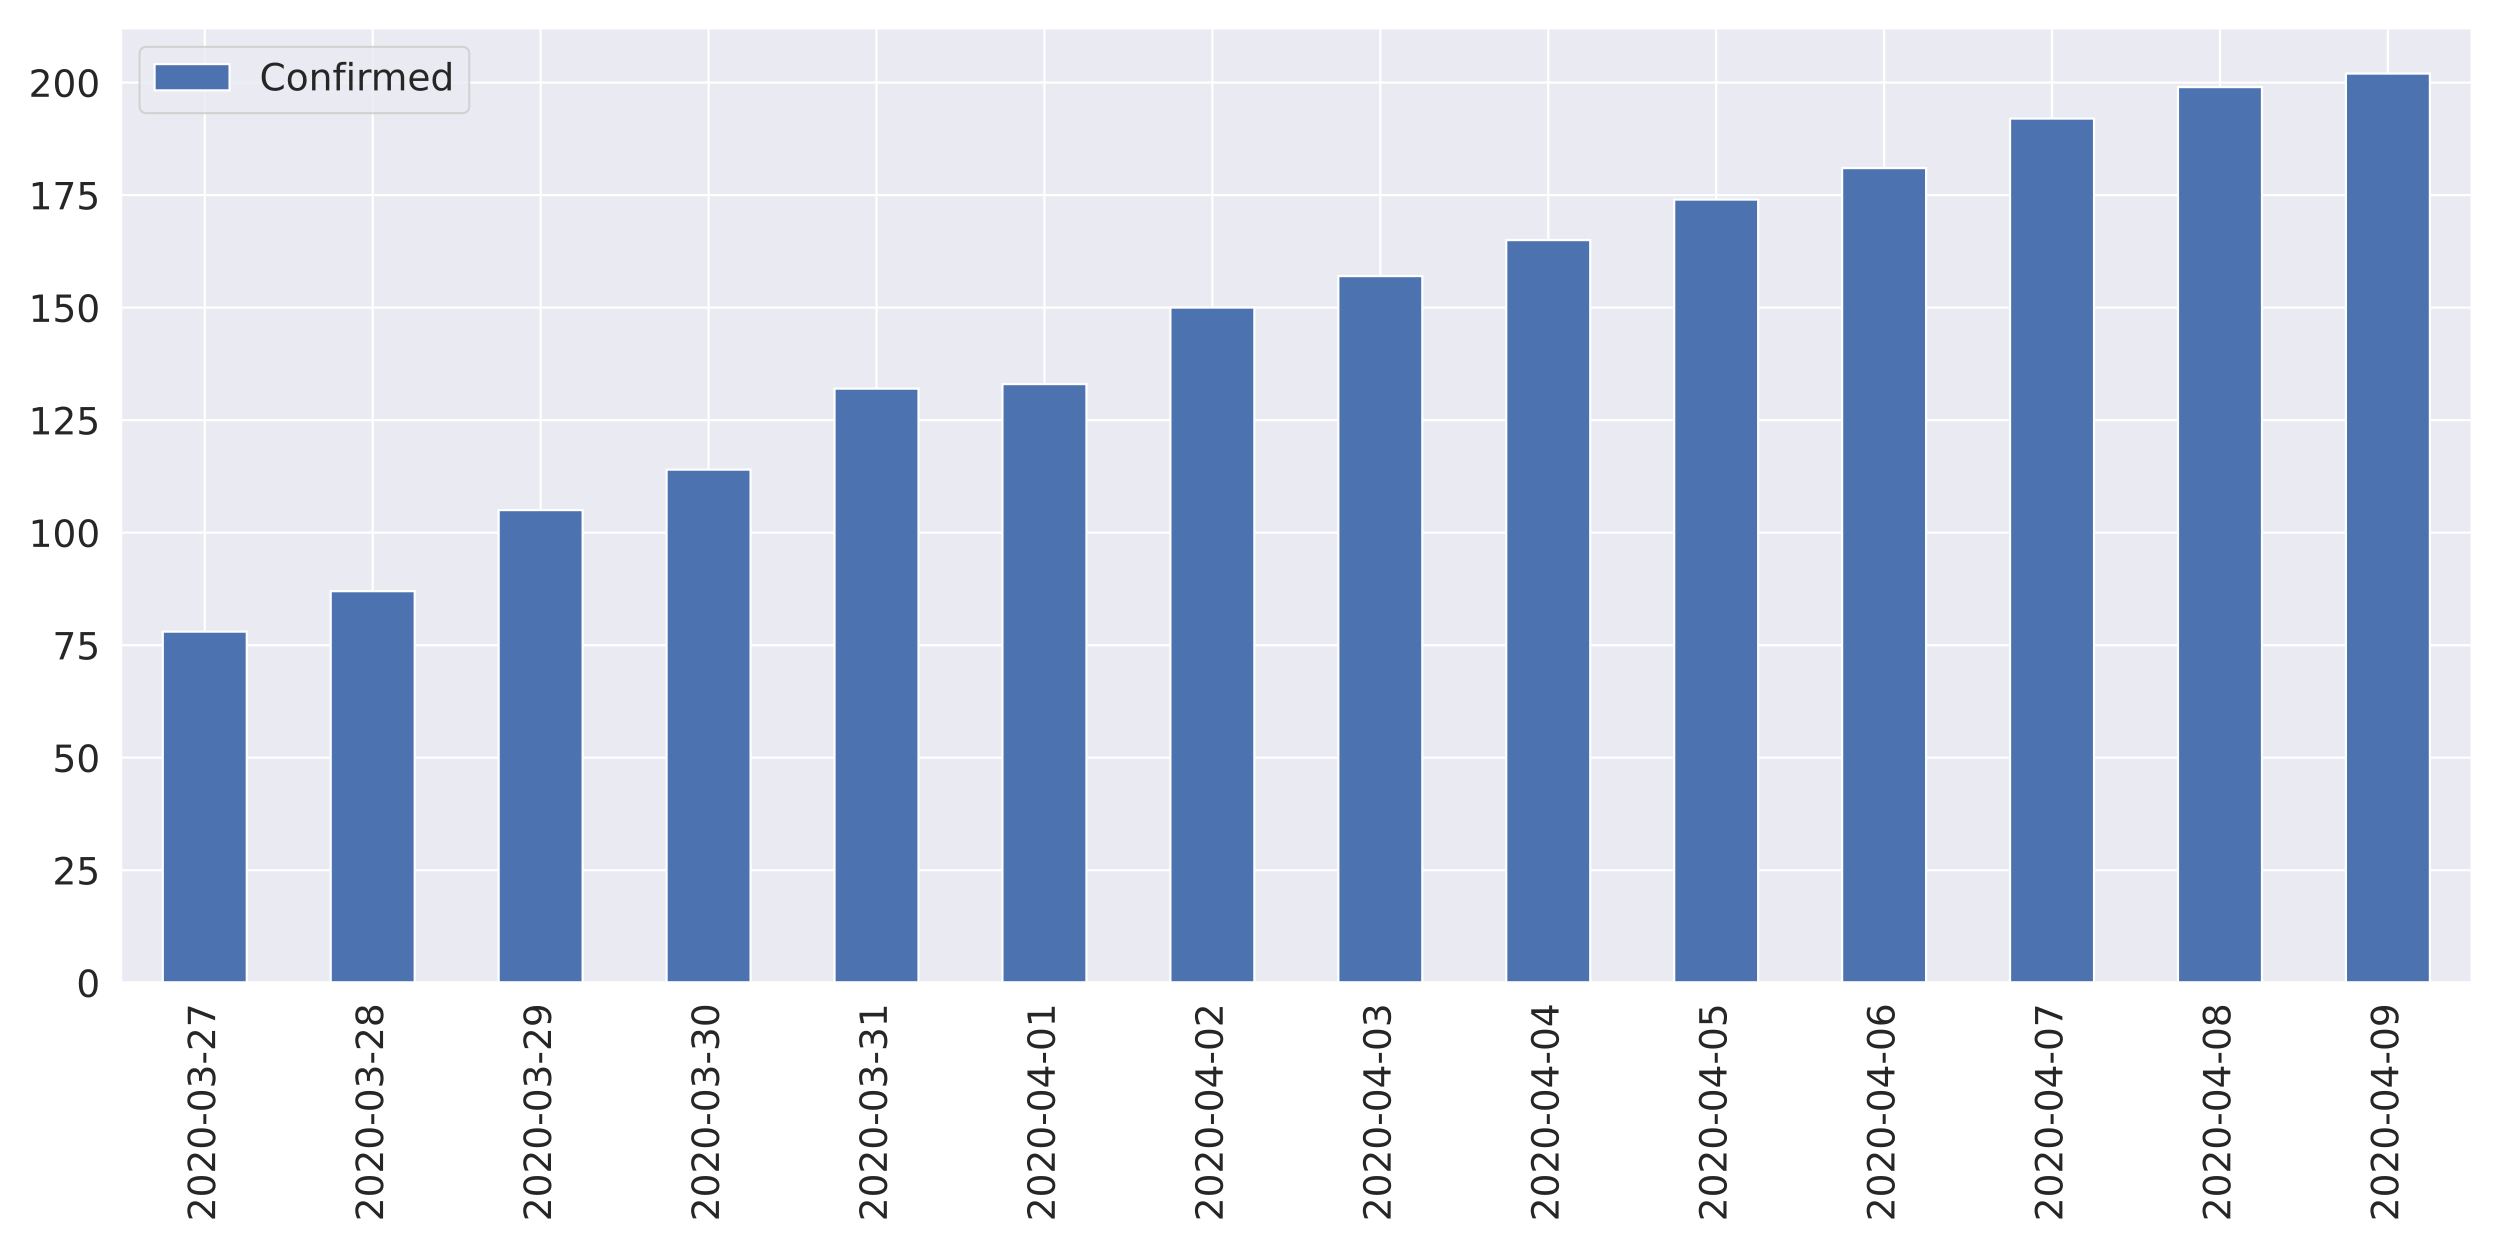
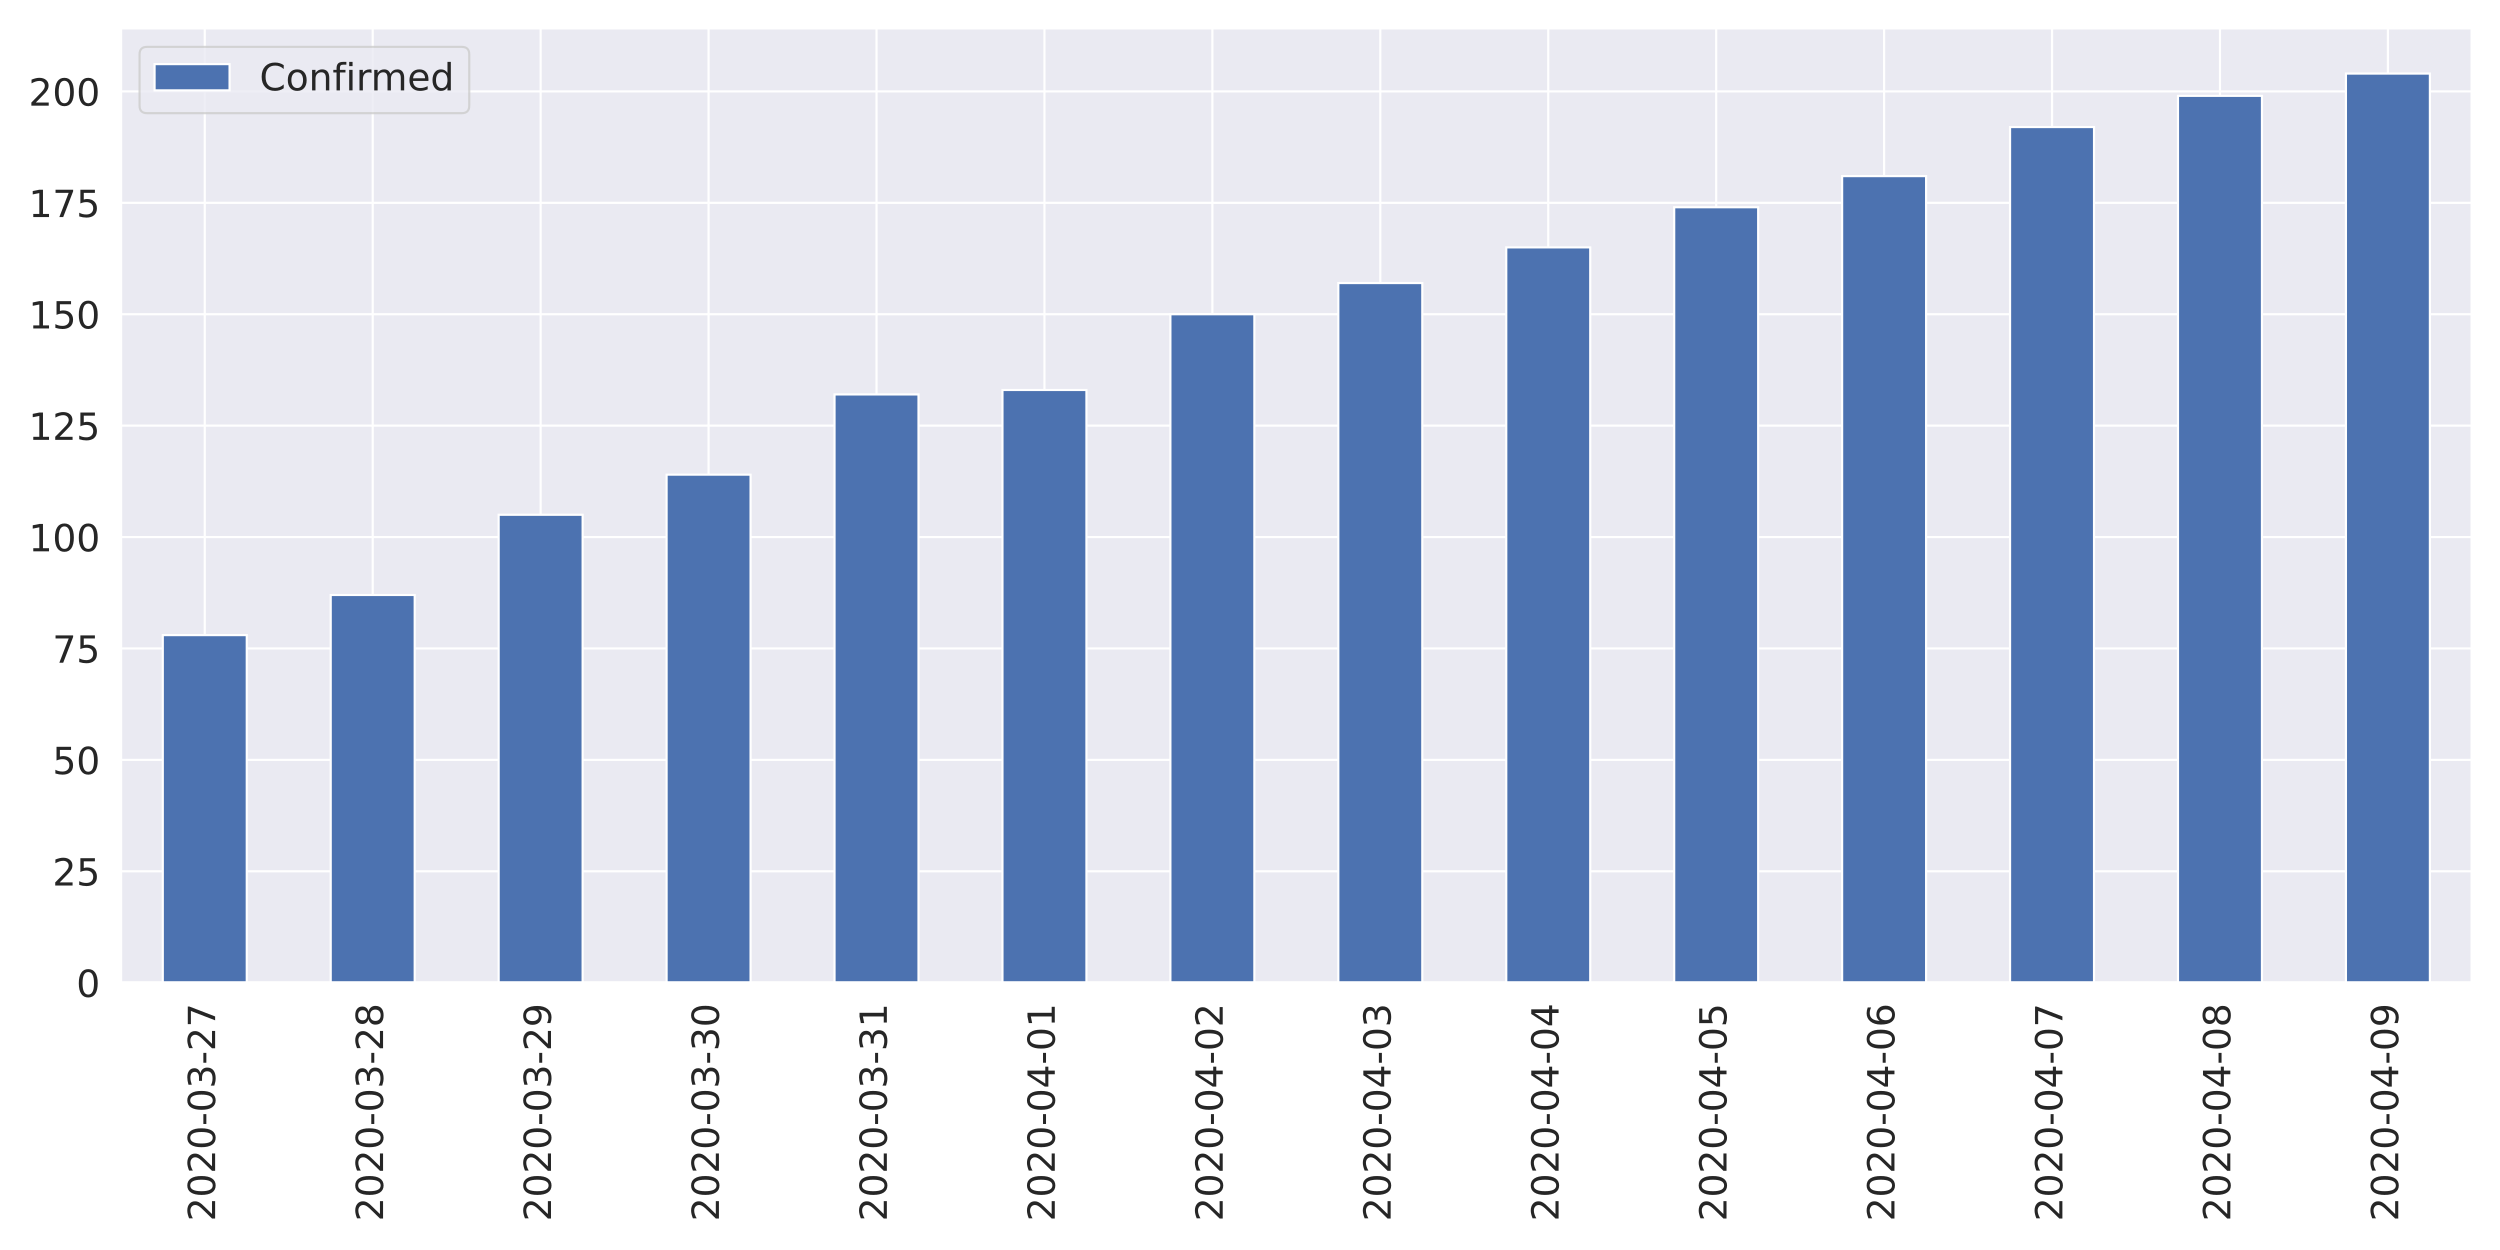
<svg xmlns="http://www.w3.org/2000/svg" xmlns:xlink="http://www.w3.org/1999/xlink" height="576pt" version="1.1" viewBox="0 0 1152 576" width="1152pt">
  <defs>
    <style type="text/css">
*{stroke-linecap:butt;stroke-linejoin:round;}
  </style>
  </defs>
  <g id="figure_1">
    <g id="patch_1">
      <path d="M 0 576  L 1152 576  L 1152 0  L 0 0  z " style="fill:#ffffff;" />
    </g>
    <g id="axes_1">
      <g id="patch_2">
        <path d="M 55.67 452.83  L 1139.04 452.83  L 1139.04 12.96  L 55.67 12.96  z " style="fill:#eaeaf2;" />
      </g>
      <g id="matplotlib.axis_1">
        <g id="xtick_1">
          <g id="line2d_1">
            <path clip-path="url(#p32ae984a57)" d="M 94.362 452.83  L 94.362 12.96  " style="fill:none;stroke:#ffffff;stroke-linecap:round;" />
          </g>
          <g id="text_1">
            <defs>
              <path d="M 19.188 8.297  L 53.609 8.297  L 53.609 0  L 7.328 0  L 7.328 8.297  Q 12.938 14.109 22.625 23.891  Q 32.328 33.688 34.812 36.531  Q 39.547 41.844 41.422 45.531  Q 43.312 49.219 43.312 52.781  Q 43.312 58.594 39.234 62.25  Q 35.156 65.922 28.609 65.922  Q 23.969 65.922 18.812 64.312  Q 13.672 62.703 7.812 59.422  L 7.812 69.391  Q 13.766 71.781 18.938 73  Q 24.125 74.219 28.422 74.219  Q 39.75 74.219 46.484 68.547  Q 53.219 62.891 53.219 53.422  Q 53.219 48.922 51.531 44.891  Q 49.859 40.875 45.406 35.406  Q 44.188 33.984 37.641 27.219  Q 31.109 20.453 19.188 8.297  z " id="DejaVuSans-50" />
              <path d="M 31.781 66.406  Q 24.172 66.406 20.328 58.906  Q 16.5 51.422 16.5 36.375  Q 16.5 21.391 20.328 13.891  Q 24.172 6.391 31.781 6.391  Q 39.453 6.391 43.281 13.891  Q 47.125 21.391 47.125 36.375  Q 47.125 51.422 43.281 58.906  Q 39.453 66.406 31.781 66.406  z M 31.781 74.219  Q 44.047 74.219 50.516 64.516  Q 56.984 54.828 56.984 36.375  Q 56.984 17.969 50.516 8.266  Q 44.047 -1.422 31.781 -1.422  Q 19.531 -1.422 13.062 8.266  Q 6.594 17.969 6.594 36.375  Q 6.594 54.828 13.062 64.516  Q 19.531 74.219 31.781 74.219  z " id="DejaVuSans-48" />
              <path d="M 4.891 31.391  L 31.203 31.391  L 31.203 23.391  L 4.891 23.391  z " id="DejaVuSans-45" />
              <path d="M 40.578 39.312  Q 47.656 37.797 51.625 33  Q 55.609 28.219 55.609 21.188  Q 55.609 10.406 48.188 4.484  Q 40.766 -1.422 27.094 -1.422  Q 22.516 -1.422 17.656 -0.516  Q 12.797 0.391 7.625 2.203  L 7.625 11.719  Q 11.719 9.328 16.594 8.109  Q 21.484 6.891 26.812 6.891  Q 36.078 6.891 40.938 10.547  Q 45.797 14.203 45.797 21.188  Q 45.797 27.641 41.281 31.266  Q 36.766 34.906 28.719 34.906  L 20.219 34.906  L 20.219 43.016  L 29.109 43.016  Q 36.375 43.016 40.234 45.922  Q 44.094 48.828 44.094 54.297  Q 44.094 59.906 40.109 62.906  Q 36.141 65.922 28.719 65.922  Q 24.656 65.922 20.016 65.031  Q 15.375 64.156 9.812 62.312  L 9.812 71.094  Q 15.438 72.656 20.344 73.438  Q 25.25 74.219 29.594 74.219  Q 40.828 74.219 47.359 69.109  Q 53.906 64.016 53.906 55.328  Q 53.906 49.266 50.438 45.094  Q 46.969 40.922 40.578 39.312  z " id="DejaVuSans-51" />
              <path d="M 8.203 72.906  L 55.078 72.906  L 55.078 68.703  L 28.609 0  L 18.312 0  L 43.219 64.594  L 8.203 64.594  z " id="DejaVuSans-55" />
            </defs>
            <g style="fill:#262626;" transform="translate(99.12999 562.7538)rotate(-90)scale(0.1728 -0.1728)">
              <use xlink:href="#DejaVuSans-50" />
              <use x="63.623" xlink:href="#DejaVuSans-48" />
              <use x="127.246" xlink:href="#DejaVuSans-50" />
              <use x="190.869" xlink:href="#DejaVuSans-48" />
              <use x="254.492" xlink:href="#DejaVuSans-45" />
              <use x="290.576" xlink:href="#DejaVuSans-48" />
              <use x="354.199" xlink:href="#DejaVuSans-51" />
              <use x="417.822" xlink:href="#DejaVuSans-45" />
              <use x="453.906" xlink:href="#DejaVuSans-50" />
              <use x="517.529" xlink:href="#DejaVuSans-55" />
            </g>
          </g>
        </g>
        <g id="xtick_2">
          <g id="line2d_2">
            <path clip-path="url(#p32ae984a57)" d="M 171.745 452.83  L 171.745 12.96  " style="fill:none;stroke:#ffffff;stroke-linecap:round;" />
          </g>
          <g id="text_2">
            <defs>
              <path d="M 31.781 34.625  Q 24.75 34.625 20.719 30.859  Q 16.703 27.094 16.703 20.516  Q 16.703 13.922 20.719 10.156  Q 24.75 6.391 31.781 6.391  Q 38.812 6.391 42.859 10.172  Q 46.922 13.969 46.922 20.516  Q 46.922 27.094 42.891 30.859  Q 38.875 34.625 31.781 34.625  z M 21.922 38.812  Q 15.578 40.375 12.031 44.719  Q 8.5 49.078 8.5 55.328  Q 8.5 64.062 14.719 69.141  Q 20.953 74.219 31.781 74.219  Q 42.672 74.219 48.875 69.141  Q 55.078 64.062 55.078 55.328  Q 55.078 49.078 51.531 44.719  Q 48 40.375 41.703 38.812  Q 48.828 37.156 52.797 32.312  Q 56.781 27.484 56.781 20.516  Q 56.781 9.906 50.312 4.234  Q 43.844 -1.422 31.781 -1.422  Q 19.734 -1.422 13.25 4.234  Q 6.781 9.906 6.781 20.516  Q 6.781 27.484 10.781 32.312  Q 14.797 37.156 21.922 38.812  z M 18.312 54.391  Q 18.312 48.734 21.844 45.562  Q 25.391 42.391 31.781 42.391  Q 38.141 42.391 41.719 45.562  Q 45.312 48.734 45.312 54.391  Q 45.312 60.062 41.719 63.234  Q 38.141 66.406 31.781 66.406  Q 25.391 66.406 21.844 63.234  Q 18.312 60.062 18.312 54.391  z " id="DejaVuSans-56" />
            </defs>
            <g style="fill:#262626;" transform="translate(176.5136 562.7538)rotate(-90)scale(0.1728 -0.1728)">
              <use xlink:href="#DejaVuSans-50" />
              <use x="63.623" xlink:href="#DejaVuSans-48" />
              <use x="127.246" xlink:href="#DejaVuSans-50" />
              <use x="190.869" xlink:href="#DejaVuSans-48" />
              <use x="254.492" xlink:href="#DejaVuSans-45" />
              <use x="290.576" xlink:href="#DejaVuSans-48" />
              <use x="354.199" xlink:href="#DejaVuSans-51" />
              <use x="417.822" xlink:href="#DejaVuSans-45" />
              <use x="453.906" xlink:href="#DejaVuSans-50" />
              <use x="517.529" xlink:href="#DejaVuSans-56" />
            </g>
          </g>
        </g>
        <g id="xtick_3">
          <g id="line2d_3">
            <path clip-path="url(#p32ae984a57)" d="M 249.129 452.83  L 249.129 12.96  " style="fill:none;stroke:#ffffff;stroke-linecap:round;" />
          </g>
          <g id="text_3">
            <defs>
              <path d="M 10.984 1.516  L 10.984 10.5  Q 14.703 8.734 18.5 7.812  Q 22.312 6.891 25.984 6.891  Q 35.75 6.891 40.891 13.453  Q 46.047 20.016 46.781 33.406  Q 43.953 29.203 39.594 26.953  Q 35.25 24.703 29.984 24.703  Q 19.047 24.703 12.672 31.312  Q 6.297 37.938 6.297 49.422  Q 6.297 60.641 12.938 67.422  Q 19.578 74.219 30.609 74.219  Q 43.266 74.219 49.922 64.516  Q 56.594 54.828 56.594 36.375  Q 56.594 19.141 48.406 8.859  Q 40.234 -1.422 26.422 -1.422  Q 22.703 -1.422 18.891 -0.688  Q 15.094 0.047 10.984 1.516  z M 30.609 32.422  Q 37.25 32.422 41.125 36.953  Q 45.016 41.5 45.016 49.422  Q 45.016 57.281 41.125 61.844  Q 37.25 66.406 30.609 66.406  Q 23.969 66.406 20.094 61.844  Q 16.219 57.281 16.219 49.422  Q 16.219 41.5 20.094 36.953  Q 23.969 32.422 30.609 32.422  z " id="DejaVuSans-57" />
            </defs>
            <g style="fill:#262626;" transform="translate(253.8971 562.7538)rotate(-90)scale(0.1728 -0.1728)">
              <use xlink:href="#DejaVuSans-50" />
              <use x="63.623" xlink:href="#DejaVuSans-48" />
              <use x="127.246" xlink:href="#DejaVuSans-50" />
              <use x="190.869" xlink:href="#DejaVuSans-48" />
              <use x="254.492" xlink:href="#DejaVuSans-45" />
              <use x="290.576" xlink:href="#DejaVuSans-48" />
              <use x="354.199" xlink:href="#DejaVuSans-51" />
              <use x="417.822" xlink:href="#DejaVuSans-45" />
              <use x="453.906" xlink:href="#DejaVuSans-50" />
              <use x="517.529" xlink:href="#DejaVuSans-57" />
            </g>
          </g>
        </g>
        <g id="xtick_4">
          <g id="line2d_4">
            <path clip-path="url(#p32ae984a57)" d="M 326.512 452.83  L 326.512 12.96  " style="fill:none;stroke:#ffffff;stroke-linecap:round;" />
          </g>
          <g id="text_4">
            <g style="fill:#262626;" transform="translate(331.2807 562.7538)rotate(-90)scale(0.1728 -0.1728)">
              <use xlink:href="#DejaVuSans-50" />
              <use x="63.623" xlink:href="#DejaVuSans-48" />
              <use x="127.246" xlink:href="#DejaVuSans-50" />
              <use x="190.869" xlink:href="#DejaVuSans-48" />
              <use x="254.492" xlink:href="#DejaVuSans-45" />
              <use x="290.576" xlink:href="#DejaVuSans-48" />
              <use x="354.199" xlink:href="#DejaVuSans-51" />
              <use x="417.822" xlink:href="#DejaVuSans-45" />
              <use x="453.906" xlink:href="#DejaVuSans-51" />
              <use x="517.529" xlink:href="#DejaVuSans-48" />
            </g>
          </g>
        </g>
        <g id="xtick_5">
          <g id="line2d_5">
            <path clip-path="url(#p32ae984a57)" d="M 403.896 452.83  L 403.896 12.96  " style="fill:none;stroke:#ffffff;stroke-linecap:round;" />
          </g>
          <g id="text_5">
            <defs>
              <path d="M 12.406 8.297  L 28.516 8.297  L 28.516 63.922  L 10.984 60.406  L 10.984 69.391  L 28.422 72.906  L 38.281 72.906  L 38.281 8.297  L 54.391 8.297  L 54.391 0  L 12.406 0  z " id="DejaVuSans-49" />
            </defs>
            <g style="fill:#262626;" transform="translate(408.6643 562.7538)rotate(-90)scale(0.1728 -0.1728)">
              <use xlink:href="#DejaVuSans-50" />
              <use x="63.623" xlink:href="#DejaVuSans-48" />
              <use x="127.246" xlink:href="#DejaVuSans-50" />
              <use x="190.869" xlink:href="#DejaVuSans-48" />
              <use x="254.492" xlink:href="#DejaVuSans-45" />
              <use x="290.576" xlink:href="#DejaVuSans-48" />
              <use x="354.199" xlink:href="#DejaVuSans-51" />
              <use x="417.822" xlink:href="#DejaVuSans-45" />
              <use x="453.906" xlink:href="#DejaVuSans-51" />
              <use x="517.529" xlink:href="#DejaVuSans-49" />
            </g>
          </g>
        </g>
        <g id="xtick_6">
          <g id="line2d_6">
            <path clip-path="url(#p32ae984a57)" d="M 481.28 452.83  L 481.28 12.96  " style="fill:none;stroke:#ffffff;stroke-linecap:round;" />
          </g>
          <g id="text_6">
            <defs>
              <path d="M 37.797 64.312  L 12.891 25.391  L 37.797 25.391  z M 35.203 72.906  L 47.609 72.906  L 47.609 25.391  L 58.016 25.391  L 58.016 17.188  L 47.609 17.188  L 47.609 0  L 37.797 0  L 37.797 17.188  L 4.891 17.188  L 4.891 26.703  z " id="DejaVuSans-52" />
            </defs>
            <g style="fill:#262626;" transform="translate(486.0478 562.7538)rotate(-90)scale(0.1728 -0.1728)">
              <use xlink:href="#DejaVuSans-50" />
              <use x="63.623" xlink:href="#DejaVuSans-48" />
              <use x="127.246" xlink:href="#DejaVuSans-50" />
              <use x="190.869" xlink:href="#DejaVuSans-48" />
              <use x="254.492" xlink:href="#DejaVuSans-45" />
              <use x="290.576" xlink:href="#DejaVuSans-48" />
              <use x="354.199" xlink:href="#DejaVuSans-52" />
              <use x="417.822" xlink:href="#DejaVuSans-45" />
              <use x="453.906" xlink:href="#DejaVuSans-48" />
              <use x="517.529" xlink:href="#DejaVuSans-49" />
            </g>
          </g>
        </g>
        <g id="xtick_7">
          <g id="line2d_7">
            <path clip-path="url(#p32ae984a57)" d="M 558.663 452.83  L 558.663 12.96  " style="fill:none;stroke:#ffffff;stroke-linecap:round;" />
          </g>
          <g id="text_7">
            <g style="fill:#262626;" transform="translate(563.4314 562.7538)rotate(-90)scale(0.1728 -0.1728)">
              <use xlink:href="#DejaVuSans-50" />
              <use x="63.623" xlink:href="#DejaVuSans-48" />
              <use x="127.246" xlink:href="#DejaVuSans-50" />
              <use x="190.869" xlink:href="#DejaVuSans-48" />
              <use x="254.492" xlink:href="#DejaVuSans-45" />
              <use x="290.576" xlink:href="#DejaVuSans-48" />
              <use x="354.199" xlink:href="#DejaVuSans-52" />
              <use x="417.822" xlink:href="#DejaVuSans-45" />
              <use x="453.906" xlink:href="#DejaVuSans-48" />
              <use x="517.529" xlink:href="#DejaVuSans-50" />
            </g>
          </g>
        </g>
        <g id="xtick_8">
          <g id="line2d_8">
            <path clip-path="url(#p32ae984a57)" d="M 636.047 452.83  L 636.047 12.96  " style="fill:none;stroke:#ffffff;stroke-linecap:round;" />
          </g>
          <g id="text_8">
            <g style="fill:#262626;" transform="translate(640.815 562.7538)rotate(-90)scale(0.1728 -0.1728)">
              <use xlink:href="#DejaVuSans-50" />
              <use x="63.623" xlink:href="#DejaVuSans-48" />
              <use x="127.246" xlink:href="#DejaVuSans-50" />
              <use x="190.869" xlink:href="#DejaVuSans-48" />
              <use x="254.492" xlink:href="#DejaVuSans-45" />
              <use x="290.576" xlink:href="#DejaVuSans-48" />
              <use x="354.199" xlink:href="#DejaVuSans-52" />
              <use x="417.822" xlink:href="#DejaVuSans-45" />
              <use x="453.906" xlink:href="#DejaVuSans-48" />
              <use x="517.529" xlink:href="#DejaVuSans-51" />
            </g>
          </g>
        </g>
        <g id="xtick_9">
          <g id="line2d_9">
            <path clip-path="url(#p32ae984a57)" d="M 713.43 452.83  L 713.43 12.96  " style="fill:none;stroke:#ffffff;stroke-linecap:round;" />
          </g>
          <g id="text_9">
            <g style="fill:#262626;" transform="translate(718.1986 562.7538)rotate(-90)scale(0.1728 -0.1728)">
              <use xlink:href="#DejaVuSans-50" />
              <use x="63.623" xlink:href="#DejaVuSans-48" />
              <use x="127.246" xlink:href="#DejaVuSans-50" />
              <use x="190.869" xlink:href="#DejaVuSans-48" />
              <use x="254.492" xlink:href="#DejaVuSans-45" />
              <use x="290.576" xlink:href="#DejaVuSans-48" />
              <use x="354.199" xlink:href="#DejaVuSans-52" />
              <use x="417.822" xlink:href="#DejaVuSans-45" />
              <use x="453.906" xlink:href="#DejaVuSans-48" />
              <use x="517.529" xlink:href="#DejaVuSans-52" />
            </g>
          </g>
        </g>
        <g id="xtick_10">
          <g id="line2d_10">
            <path clip-path="url(#p32ae984a57)" d="M 790.814 452.83  L 790.814 12.96  " style="fill:none;stroke:#ffffff;stroke-linecap:round;" />
          </g>
          <g id="text_10">
            <defs>
              <path d="M 10.797 72.906  L 49.516 72.906  L 49.516 64.594  L 19.828 64.594  L 19.828 46.734  Q 21.969 47.469 24.109 47.828  Q 26.266 48.188 28.422 48.188  Q 40.625 48.188 47.75 41.5  Q 54.891 34.812 54.891 23.391  Q 54.891 11.625 47.562 5.094  Q 40.234 -1.422 26.906 -1.422  Q 22.312 -1.422 17.547 -0.641  Q 12.797 0.141 7.719 1.703  L 7.719 11.625  Q 12.109 9.234 16.797 8.062  Q 21.484 6.891 26.703 6.891  Q 35.156 6.891 40.078 11.328  Q 45.016 15.766 45.016 23.391  Q 45.016 31 40.078 35.438  Q 35.156 39.891 26.703 39.891  Q 22.75 39.891 18.812 39.016  Q 14.891 38.141 10.797 36.281  z " id="DejaVuSans-53" />
            </defs>
            <g style="fill:#262626;" transform="translate(795.5821 562.7538)rotate(-90)scale(0.1728 -0.1728)">
              <use xlink:href="#DejaVuSans-50" />
              <use x="63.623" xlink:href="#DejaVuSans-48" />
              <use x="127.246" xlink:href="#DejaVuSans-50" />
              <use x="190.869" xlink:href="#DejaVuSans-48" />
              <use x="254.492" xlink:href="#DejaVuSans-45" />
              <use x="290.576" xlink:href="#DejaVuSans-48" />
              <use x="354.199" xlink:href="#DejaVuSans-52" />
              <use x="417.822" xlink:href="#DejaVuSans-45" />
              <use x="453.906" xlink:href="#DejaVuSans-48" />
              <use x="517.529" xlink:href="#DejaVuSans-53" />
            </g>
          </g>
        </g>
        <g id="xtick_11">
          <g id="line2d_11">
            <path clip-path="url(#p32ae984a57)" d="M 868.197 452.83  L 868.197 12.96  " style="fill:none;stroke:#ffffff;stroke-linecap:round;" />
          </g>
          <g id="text_11">
            <defs>
              <path d="M 33.016 40.375  Q 26.375 40.375 22.484 35.828  Q 18.609 31.297 18.609 23.391  Q 18.609 15.531 22.484 10.953  Q 26.375 6.391 33.016 6.391  Q 39.656 6.391 43.531 10.953  Q 47.406 15.531 47.406 23.391  Q 47.406 31.297 43.531 35.828  Q 39.656 40.375 33.016 40.375  z M 52.594 71.297  L 52.594 62.312  Q 48.875 64.062 45.094 64.984  Q 41.312 65.922 37.594 65.922  Q 27.828 65.922 22.672 59.328  Q 17.531 52.734 16.797 39.406  Q 19.672 43.656 24.016 45.922  Q 28.375 48.188 33.594 48.188  Q 44.578 48.188 50.953 41.516  Q 57.328 34.859 57.328 23.391  Q 57.328 12.156 50.688 5.359  Q 44.047 -1.422 33.016 -1.422  Q 20.359 -1.422 13.672 8.266  Q 6.984 17.969 6.984 36.375  Q 6.984 53.656 15.188 63.938  Q 23.391 74.219 37.203 74.219  Q 40.922 74.219 44.703 73.484  Q 48.484 72.75 52.594 71.297  z " id="DejaVuSans-54" />
            </defs>
            <g style="fill:#262626;" transform="translate(872.9657 562.7538)rotate(-90)scale(0.1728 -0.1728)">
              <use xlink:href="#DejaVuSans-50" />
              <use x="63.623" xlink:href="#DejaVuSans-48" />
              <use x="127.246" xlink:href="#DejaVuSans-50" />
              <use x="190.869" xlink:href="#DejaVuSans-48" />
              <use x="254.492" xlink:href="#DejaVuSans-45" />
              <use x="290.576" xlink:href="#DejaVuSans-48" />
              <use x="354.199" xlink:href="#DejaVuSans-52" />
              <use x="417.822" xlink:href="#DejaVuSans-45" />
              <use x="453.906" xlink:href="#DejaVuSans-48" />
              <use x="517.529" xlink:href="#DejaVuSans-54" />
            </g>
          </g>
        </g>
        <g id="xtick_12">
          <g id="line2d_12">
            <path clip-path="url(#p32ae984a57)" d="M 945.581 452.83  L 945.581 12.96  " style="fill:none;stroke:#ffffff;stroke-linecap:round;" />
          </g>
          <g id="text_12">
            <g style="fill:#262626;" transform="translate(950.3493 562.7538)rotate(-90)scale(0.1728 -0.1728)">
              <use xlink:href="#DejaVuSans-50" />
              <use x="63.623" xlink:href="#DejaVuSans-48" />
              <use x="127.246" xlink:href="#DejaVuSans-50" />
              <use x="190.869" xlink:href="#DejaVuSans-48" />
              <use x="254.492" xlink:href="#DejaVuSans-45" />
              <use x="290.576" xlink:href="#DejaVuSans-48" />
              <use x="354.199" xlink:href="#DejaVuSans-52" />
              <use x="417.822" xlink:href="#DejaVuSans-45" />
              <use x="453.906" xlink:href="#DejaVuSans-48" />
              <use x="517.529" xlink:href="#DejaVuSans-55" />
            </g>
          </g>
        </g>
        <g id="xtick_13">
          <g id="line2d_13">
            <path clip-path="url(#p32ae984a57)" d="M 1022.965 452.83  L 1022.965 12.96  " style="fill:none;stroke:#ffffff;stroke-linecap:round;" />
          </g>
          <g id="text_13">
            <g style="fill:#262626;" transform="translate(1027.733 562.7538)rotate(-90)scale(0.1728 -0.1728)">
              <use xlink:href="#DejaVuSans-50" />
              <use x="63.623" xlink:href="#DejaVuSans-48" />
              <use x="127.246" xlink:href="#DejaVuSans-50" />
              <use x="190.869" xlink:href="#DejaVuSans-48" />
              <use x="254.492" xlink:href="#DejaVuSans-45" />
              <use x="290.576" xlink:href="#DejaVuSans-48" />
              <use x="354.199" xlink:href="#DejaVuSans-52" />
              <use x="417.822" xlink:href="#DejaVuSans-45" />
              <use x="453.906" xlink:href="#DejaVuSans-48" />
              <use x="517.529" xlink:href="#DejaVuSans-56" />
            </g>
          </g>
        </g>
        <g id="xtick_14">
          <g id="line2d_14">
            <path clip-path="url(#p32ae984a57)" d="M 1100.348 452.83  L 1100.348 12.96  " style="fill:none;stroke:#ffffff;stroke-linecap:round;" />
          </g>
          <g id="text_14">
            <g style="fill:#262626;" transform="translate(1105.116 562.7538)rotate(-90)scale(0.1728 -0.1728)">
              <use xlink:href="#DejaVuSans-50" />
              <use x="63.623" xlink:href="#DejaVuSans-48" />
              <use x="127.246" xlink:href="#DejaVuSans-50" />
              <use x="190.869" xlink:href="#DejaVuSans-48" />
              <use x="254.492" xlink:href="#DejaVuSans-45" />
              <use x="290.576" xlink:href="#DejaVuSans-48" />
              <use x="354.199" xlink:href="#DejaVuSans-52" />
              <use x="417.822" xlink:href="#DejaVuSans-45" />
              <use x="453.906" xlink:href="#DejaVuSans-48" />
              <use x="517.529" xlink:href="#DejaVuSans-57" />
            </g>
          </g>
        </g>
      </g>
      <g id="matplotlib.axis_2">
        <g id="ytick_1">
          <g id="line2d_15">
            <path clip-path="url(#p32ae984a57)" d="M 55.67 452.83  L 1139.04 452.83  " style="fill:none;stroke:#ffffff;stroke-linecap:round;" />
          </g>
          <g id="text_15">
            <g style="fill:#262626;" transform="translate(35.1756 459.3951)scale(0.1728 -0.1728)">
              <use xlink:href="#DejaVuSans-48" />
            </g>
          </g>
        </g>
        <g id="ytick_2">
          <g id="line2d_16">
-             <path clip-path="url(#p32ae984a57)" d="M 55.67 400.983  L 1139.04 400.983  " style="fill:none;stroke:#ffffff;stroke-linecap:round;" />
+             <path clip-path="url(#p32ae984a57)" d="M 55.67 401.491  L 1139.04 401.491  " style="fill:none;stroke:#ffffff;stroke-linecap:round;" />
          </g>
          <g id="text_16">
-             <g style="fill:#262626;" transform="translate(24.1812 407.548)scale(0.1728 -0.1728)">
+             <g style="fill:#262626;" transform="translate(24.1812 408.0563)scale(0.1728 -0.1728)">
              <use xlink:href="#DejaVuSans-50" />
              <use x="63.623" xlink:href="#DejaVuSans-53" />
            </g>
          </g>
        </g>
        <g id="ytick_3">
          <g id="line2d_17">
-             <path clip-path="url(#p32ae984a57)" d="M 55.67 349.136  L 1139.04 349.136  " style="fill:none;stroke:#ffffff;stroke-linecap:round;" />
+             <path clip-path="url(#p32ae984a57)" d="M 55.67 350.153  L 1139.04 350.153  " style="fill:none;stroke:#ffffff;stroke-linecap:round;" />
          </g>
          <g id="text_17">
-             <g style="fill:#262626;" transform="translate(24.1812 355.701)scale(0.1728 -0.1728)">
+             <g style="fill:#262626;" transform="translate(24.1812 356.7176)scale(0.1728 -0.1728)">
              <use xlink:href="#DejaVuSans-53" />
              <use x="63.623" xlink:href="#DejaVuSans-48" />
            </g>
          </g>
        </g>
        <g id="ytick_4">
          <g id="line2d_18">
-             <path clip-path="url(#p32ae984a57)" d="M 55.67 297.289  L 1139.04 297.289  " style="fill:none;stroke:#ffffff;stroke-linecap:round;" />
+             <path clip-path="url(#p32ae984a57)" d="M 55.67 298.814  L 1139.04 298.814  " style="fill:none;stroke:#ffffff;stroke-linecap:round;" />
          </g>
          <g id="text_18">
-             <g style="fill:#262626;" transform="translate(24.1812 303.854)scale(0.1728 -0.1728)">
+             <g style="fill:#262626;" transform="translate(24.1812 305.3789)scale(0.1728 -0.1728)">
              <use xlink:href="#DejaVuSans-55" />
              <use x="63.623" xlink:href="#DejaVuSans-53" />
            </g>
          </g>
        </g>
        <g id="ytick_5">
          <g id="line2d_19">
-             <path clip-path="url(#p32ae984a57)" d="M 55.67 245.442  L 1139.04 245.442  " style="fill:none;stroke:#ffffff;stroke-linecap:round;" />
+             <path clip-path="url(#p32ae984a57)" d="M 55.67 247.475  L 1139.04 247.475  " style="fill:none;stroke:#ffffff;stroke-linecap:round;" />
          </g>
          <g id="text_19">
-             <g style="fill:#262626;" transform="translate(13.1868 252.007)scale(0.1728 -0.1728)">
+             <g style="fill:#262626;" transform="translate(13.1868 254.0402)scale(0.1728 -0.1728)">
              <use xlink:href="#DejaVuSans-49" />
              <use x="63.623" xlink:href="#DejaVuSans-48" />
              <use x="127.246" xlink:href="#DejaVuSans-48" />
            </g>
          </g>
        </g>
        <g id="ytick_6">
          <g id="line2d_20">
-             <path clip-path="url(#p32ae984a57)" d="M 55.67 193.595  L 1139.04 193.595  " style="fill:none;stroke:#ffffff;stroke-linecap:round;" />
+             <path clip-path="url(#p32ae984a57)" d="M 55.67 196.136  L 1139.04 196.136  " style="fill:none;stroke:#ffffff;stroke-linecap:round;" />
          </g>
          <g id="text_20">
-             <g style="fill:#262626;" transform="translate(13.1868 200.16)scale(0.1728 -0.1728)">
+             <g style="fill:#262626;" transform="translate(13.1868 202.7015)scale(0.1728 -0.1728)">
              <use xlink:href="#DejaVuSans-49" />
              <use x="63.623" xlink:href="#DejaVuSans-50" />
              <use x="127.246" xlink:href="#DejaVuSans-53" />
            </g>
          </g>
        </g>
        <g id="ytick_7">
          <g id="line2d_21">
-             <path clip-path="url(#p32ae984a57)" d="M 55.67 141.748  L 1139.04 141.748  " style="fill:none;stroke:#ffffff;stroke-linecap:round;" />
+             <path clip-path="url(#p32ae984a57)" d="M 55.67 144.798  L 1139.04 144.798  " style="fill:none;stroke:#ffffff;stroke-linecap:round;" />
          </g>
          <g id="text_21">
-             <g style="fill:#262626;" transform="translate(13.1868 148.313)scale(0.1728 -0.1728)">
+             <g style="fill:#262626;" transform="translate(13.1868 151.3628)scale(0.1728 -0.1728)">
              <use xlink:href="#DejaVuSans-49" />
              <use x="63.623" xlink:href="#DejaVuSans-53" />
              <use x="127.246" xlink:href="#DejaVuSans-48" />
            </g>
          </g>
        </g>
        <g id="ytick_8">
          <g id="line2d_22">
-             <path clip-path="url(#p32ae984a57)" d="M 55.67 89.901  L 1139.04 89.901  " style="fill:none;stroke:#ffffff;stroke-linecap:round;" />
+             <path clip-path="url(#p32ae984a57)" d="M 55.67 93.459  L 1139.04 93.459  " style="fill:none;stroke:#ffffff;stroke-linecap:round;" />
          </g>
          <g id="text_22">
-             <g style="fill:#262626;" transform="translate(13.1868 96.46601)scale(0.1728 -0.1728)">
+             <g style="fill:#262626;" transform="translate(13.1868 100.0241)scale(0.1728 -0.1728)">
              <use xlink:href="#DejaVuSans-49" />
              <use x="63.623" xlink:href="#DejaVuSans-55" />
              <use x="127.246" xlink:href="#DejaVuSans-53" />
            </g>
          </g>
        </g>
        <g id="ytick_9">
          <g id="line2d_23">
-             <path clip-path="url(#p32ae984a57)" d="M 55.67 38.054  L 1139.04 38.054  " style="fill:none;stroke:#ffffff;stroke-linecap:round;" />
+             <path clip-path="url(#p32ae984a57)" d="M 55.67 42.12  L 1139.04 42.12  " style="fill:none;stroke:#ffffff;stroke-linecap:round;" />
          </g>
          <g id="text_23">
-             <g style="fill:#262626;" transform="translate(13.1868 44.619)scale(0.1728 -0.1728)">
+             <g style="fill:#262626;" transform="translate(13.1868 48.68543)scale(0.1728 -0.1728)">
              <use xlink:href="#DejaVuSans-50" />
              <use x="63.623" xlink:href="#DejaVuSans-48" />
              <use x="127.246" xlink:href="#DejaVuSans-48" />
            </g>
          </g>
        </g>
      </g>
      <g id="patch_3">
-         <path clip-path="url(#p32ae984a57)" d="M 75.016 452.83  L 113.708 452.83  L 113.708 291.067  L 75.016 291.067  z " style="fill:#4c72b0;stroke:#ffffff;stroke-linejoin:miter;" />
+         <path clip-path="url(#p32ae984a57)" d="M 75.016 452.83  L 113.708 452.83  L 113.708 292.653  L 75.016 292.653  z " style="fill:#4c72b0;stroke:#ffffff;stroke-linejoin:miter;" />
      </g>
      <g id="patch_4">
-         <path clip-path="url(#p32ae984a57)" d="M 152.399 452.83  L 191.091 452.83  L 191.091 272.402  L 152.399 272.402  z " style="fill:#4c72b0;stroke:#ffffff;stroke-linejoin:miter;" />
+         <path clip-path="url(#p32ae984a57)" d="M 152.399 452.83  L 191.091 452.83  L 191.091 274.171  L 152.399 274.171  z " style="fill:#4c72b0;stroke:#ffffff;stroke-linejoin:miter;" />
      </g>
      <g id="patch_5">
-         <path clip-path="url(#p32ae984a57)" d="M 229.783 452.83  L 268.475 452.83  L 268.475 235.073  L 229.783 235.073  z " style="fill:#4c72b0;stroke:#ffffff;stroke-linejoin:miter;" />
+         <path clip-path="url(#p32ae984a57)" d="M 229.783 452.83  L 268.475 452.83  L 268.475 237.207  L 229.783 237.207  z " style="fill:#4c72b0;stroke:#ffffff;stroke-linejoin:miter;" />
      </g>
      <g id="patch_6">
-         <path clip-path="url(#p32ae984a57)" d="M 307.167 452.83  L 345.858 452.83  L 345.858 216.408  L 307.167 216.408  z " style="fill:#4c72b0;stroke:#ffffff;stroke-linejoin:miter;" />
+         <path clip-path="url(#p32ae984a57)" d="M 307.167 452.83  L 345.858 452.83  L 345.858 218.726  L 307.167 218.726  z " style="fill:#4c72b0;stroke:#ffffff;stroke-linejoin:miter;" />
      </g>
      <g id="patch_7">
-         <path clip-path="url(#p32ae984a57)" d="M 384.55 452.83  L 423.242 452.83  L 423.242 179.078  L 384.55 179.078  z " style="fill:#4c72b0;stroke:#ffffff;stroke-linejoin:miter;" />
+         <path clip-path="url(#p32ae984a57)" d="M 384.55 452.83  L 423.242 452.83  L 423.242 181.762  L 384.55 181.762  z " style="fill:#4c72b0;stroke:#ffffff;stroke-linejoin:miter;" />
      </g>
      <g id="patch_8">
-         <path clip-path="url(#p32ae984a57)" d="M 461.934 452.83  L 500.626 452.83  L 500.626 177.004  L 461.934 177.004  z " style="fill:#4c72b0;stroke:#ffffff;stroke-linejoin:miter;" />
+         <path clip-path="url(#p32ae984a57)" d="M 461.934 452.83  L 500.626 452.83  L 500.626 179.708  L 461.934 179.708  z " style="fill:#4c72b0;stroke:#ffffff;stroke-linejoin:miter;" />
      </g>
      <g id="patch_9">
-         <path clip-path="url(#p32ae984a57)" d="M 539.317 452.83  L 578.009 452.83  L 578.009 141.748  L 539.317 141.748  z " style="fill:#4c72b0;stroke:#ffffff;stroke-linejoin:miter;" />
+         <path clip-path="url(#p32ae984a57)" d="M 539.317 452.83  L 578.009 452.83  L 578.009 144.798  L 539.317 144.798  z " style="fill:#4c72b0;stroke:#ffffff;stroke-linejoin:miter;" />
      </g>
      <g id="patch_10">
-         <path clip-path="url(#p32ae984a57)" d="M 616.701 452.83  L 655.393 452.83  L 655.393 127.231  L 616.701 127.231  z " style="fill:#4c72b0;stroke:#ffffff;stroke-linejoin:miter;" />
+         <path clip-path="url(#p32ae984a57)" d="M 616.701 452.83  L 655.393 452.83  L 655.393 130.423  L 616.701 130.423  z " style="fill:#4c72b0;stroke:#ffffff;stroke-linejoin:miter;" />
      </g>
      <g id="patch_11">
-         <path clip-path="url(#p32ae984a57)" d="M 694.084 452.83  L 732.776 452.83  L 732.776 110.64  L 694.084 110.64  z " style="fill:#4c72b0;stroke:#ffffff;stroke-linejoin:miter;" />
+         <path clip-path="url(#p32ae984a57)" d="M 694.084 452.83  L 732.776 452.83  L 732.776 113.995  L 694.084 113.995  z " style="fill:#4c72b0;stroke:#ffffff;stroke-linejoin:miter;" />
      </g>
      <g id="patch_12">
-         <path clip-path="url(#p32ae984a57)" d="M 771.468 452.83  L 810.16 452.83  L 810.16 91.975  L 771.468 91.975  z " style="fill:#4c72b0;stroke:#ffffff;stroke-linejoin:miter;" />
+         <path clip-path="url(#p32ae984a57)" d="M 771.468 452.83  L 810.16 452.83  L 810.16 95.513  L 771.468 95.513  z " style="fill:#4c72b0;stroke:#ffffff;stroke-linejoin:miter;" />
      </g>
      <g id="patch_13">
-         <path clip-path="url(#p32ae984a57)" d="M 848.852 452.83  L 887.543 452.83  L 887.543 77.458  L 848.852 77.458  z " style="fill:#4c72b0;stroke:#ffffff;stroke-linejoin:miter;" />
+         <path clip-path="url(#p32ae984a57)" d="M 848.852 452.83  L 887.543 452.83  L 887.543 81.138  L 848.852 81.138  z " style="fill:#4c72b0;stroke:#ffffff;stroke-linejoin:miter;" />
      </g>
      <g id="patch_14">
-         <path clip-path="url(#p32ae984a57)" d="M 926.235 452.83  L 964.927 452.83  L 964.927 54.645  L 926.235 54.645  z " style="fill:#4c72b0;stroke:#ffffff;stroke-linejoin:miter;" />
+         <path clip-path="url(#p32ae984a57)" d="M 926.235 452.83  L 964.927 452.83  L 964.927 58.549  L 926.235 58.549  z " style="fill:#4c72b0;stroke:#ffffff;stroke-linejoin:miter;" />
      </g>
      <g id="patch_15">
-         <path clip-path="url(#p32ae984a57)" d="M 1003.619 452.83  L 1042.311 452.83  L 1042.311 40.128  L 1003.619 40.128  z " style="fill:#4c72b0;stroke:#ffffff;stroke-linejoin:miter;" />
+         <path clip-path="url(#p32ae984a57)" d="M 1003.619 452.83  L 1042.311 452.83  L 1042.311 44.174  L 1003.619 44.174  z " style="fill:#4c72b0;stroke:#ffffff;stroke-linejoin:miter;" />
      </g>
      <g id="patch_16">
        <path clip-path="url(#p32ae984a57)" d="M 1081.002 452.83  L 1119.694 452.83  L 1119.694 33.906  L 1081.002 33.906  z " style="fill:#4c72b0;stroke:#ffffff;stroke-linejoin:miter;" />
      </g>
      <g id="patch_17">
        <path d="M 55.67 452.83  L 55.67 12.96  " style="fill:none;stroke:#ffffff;stroke-linecap:square;stroke-linejoin:miter;stroke-width:1.25;" />
      </g>
      <g id="patch_18">
        <path d="M 1139.04 452.83  L 1139.04 12.96  " style="fill:none;stroke:#ffffff;stroke-linecap:square;stroke-linejoin:miter;stroke-width:1.25;" />
      </g>
      <g id="patch_19">
        <path d="M 55.67 452.83  L 1139.04 452.83  " style="fill:none;stroke:#ffffff;stroke-linecap:square;stroke-linejoin:miter;stroke-width:1.25;" />
      </g>
      <g id="patch_20">
        <path d="M 55.67 12.96  L 1139.04 12.96  " style="fill:none;stroke:#ffffff;stroke-linecap:square;stroke-linejoin:miter;stroke-width:1.25;" />
      </g>
      <g id="legend_1">
        <g id="patch_21">
          <path d="M 67.766 52.148  L 212.772 52.148  Q 216.228 52.148 216.228 48.692  L 216.228 25.056  Q 216.228 21.6 212.772 21.6  L 67.766 21.6  Q 64.31 21.6 64.31 25.056  L 64.31 48.692  Q 64.31 52.148 67.766 52.148  z " style="fill:#eaeaf2;opacity:0.8;stroke:#cccccc;stroke-linejoin:miter;" />
        </g>
        <g id="patch_22">
          <path d="M 71.222 41.642  L 105.782 41.642  L 105.782 29.546  L 71.222 29.546  z " style="fill:#4c72b0;stroke:#ffffff;stroke-linejoin:miter;" />
        </g>
        <g id="text_24">
          <defs>
            <path d="M 64.406 67.281  L 64.406 56.891  Q 59.422 61.531 53.781 63.812  Q 48.141 66.109 41.797 66.109  Q 29.297 66.109 22.656 58.469  Q 16.016 50.828 16.016 36.375  Q 16.016 21.969 22.656 14.328  Q 29.297 6.688 41.797 6.688  Q 48.141 6.688 53.781 8.984  Q 59.422 11.281 64.406 15.922  L 64.406 5.609  Q 59.234 2.094 53.438 0.328  Q 47.656 -1.422 41.219 -1.422  Q 24.656 -1.422 15.125 8.703  Q 5.609 18.844 5.609 36.375  Q 5.609 53.953 15.125 64.078  Q 24.656 74.219 41.219 74.219  Q 47.75 74.219 53.531 72.484  Q 59.328 70.75 64.406 67.281  z " id="DejaVuSans-67" />
            <path d="M 30.609 48.391  Q 23.391 48.391 19.188 42.75  Q 14.984 37.109 14.984 27.297  Q 14.984 17.484 19.156 11.844  Q 23.344 6.203 30.609 6.203  Q 37.797 6.203 41.984 11.859  Q 46.188 17.531 46.188 27.297  Q 46.188 37.016 41.984 42.703  Q 37.797 48.391 30.609 48.391  z M 30.609 56  Q 42.328 56 49.016 48.375  Q 55.719 40.766 55.719 27.297  Q 55.719 13.875 49.016 6.219  Q 42.328 -1.422 30.609 -1.422  Q 18.844 -1.422 12.172 6.219  Q 5.516 13.875 5.516 27.297  Q 5.516 40.766 12.172 48.375  Q 18.844 56 30.609 56  z " id="DejaVuSans-111" />
            <path d="M 54.891 33.016  L 54.891 0  L 45.906 0  L 45.906 32.719  Q 45.906 40.484 42.875 44.328  Q 39.844 48.188 33.797 48.188  Q 26.516 48.188 22.312 43.547  Q 18.109 38.922 18.109 30.906  L 18.109 0  L 9.078 0  L 9.078 54.688  L 18.109 54.688  L 18.109 46.188  Q 21.344 51.125 25.703 53.562  Q 30.078 56 35.797 56  Q 45.219 56 50.047 50.172  Q 54.891 44.344 54.891 33.016  z " id="DejaVuSans-110" />
            <path d="M 37.109 75.984  L 37.109 68.5  L 28.516 68.5  Q 23.688 68.5 21.797 66.547  Q 19.922 64.594 19.922 59.516  L 19.922 54.688  L 34.719 54.688  L 34.719 47.703  L 19.922 47.703  L 19.922 0  L 10.891 0  L 10.891 47.703  L 2.297 47.703  L 2.297 54.688  L 10.891 54.688  L 10.891 58.5  Q 10.891 67.625 15.141 71.797  Q 19.391 75.984 28.609 75.984  z " id="DejaVuSans-102" />
            <path d="M 9.422 54.688  L 18.406 54.688  L 18.406 0  L 9.422 0  z M 9.422 75.984  L 18.406 75.984  L 18.406 64.594  L 9.422 64.594  z " id="DejaVuSans-105" />
            <path d="M 41.109 46.297  Q 39.594 47.172 37.812 47.578  Q 36.031 48 33.891 48  Q 26.266 48 22.188 43.047  Q 18.109 38.094 18.109 28.812  L 18.109 0  L 9.078 0  L 9.078 54.688  L 18.109 54.688  L 18.109 46.188  Q 20.953 51.172 25.484 53.578  Q 30.031 56 36.531 56  Q 37.453 56 38.578 55.875  Q 39.703 55.766 41.062 55.516  z " id="DejaVuSans-114" />
            <path d="M 52 44.188  Q 55.375 50.25 60.062 53.125  Q 64.75 56 71.094 56  Q 79.641 56 84.281 50.016  Q 88.922 44.047 88.922 33.016  L 88.922 0  L 79.891 0  L 79.891 32.719  Q 79.891 40.578 77.094 44.375  Q 74.312 48.188 68.609 48.188  Q 61.625 48.188 57.562 43.547  Q 53.516 38.922 53.516 30.906  L 53.516 0  L 44.484 0  L 44.484 32.719  Q 44.484 40.625 41.703 44.406  Q 38.922 48.188 33.109 48.188  Q 26.219 48.188 22.156 43.531  Q 18.109 38.875 18.109 30.906  L 18.109 0  L 9.078 0  L 9.078 54.688  L 18.109 54.688  L 18.109 46.188  Q 21.188 51.219 25.484 53.609  Q 29.781 56 35.688 56  Q 41.656 56 45.828 52.969  Q 50 49.953 52 44.188  z " id="DejaVuSans-109" />
            <path d="M 56.203 29.594  L 56.203 25.203  L 14.891 25.203  Q 15.484 15.922 20.484 11.062  Q 25.484 6.203 34.422 6.203  Q 39.594 6.203 44.453 7.469  Q 49.312 8.734 54.109 11.281  L 54.109 2.781  Q 49.266 0.734 44.188 -0.344  Q 39.109 -1.422 33.891 -1.422  Q 20.797 -1.422 13.156 6.188  Q 5.516 13.812 5.516 26.812  Q 5.516 40.234 12.766 48.109  Q 20.016 56 32.328 56  Q 43.359 56 49.781 48.891  Q 56.203 41.797 56.203 29.594  z M 47.219 32.234  Q 47.125 39.594 43.094 43.984  Q 39.062 48.391 32.422 48.391  Q 24.906 48.391 20.391 44.141  Q 15.875 39.891 15.188 32.172  z " id="DejaVuSans-101" />
            <path d="M 45.406 46.391  L 45.406 75.984  L 54.391 75.984  L 54.391 0  L 45.406 0  L 45.406 8.203  Q 42.578 3.328 38.25 0.953  Q 33.938 -1.422 27.875 -1.422  Q 17.969 -1.422 11.734 6.484  Q 5.516 14.406 5.516 27.297  Q 5.516 40.188 11.734 48.094  Q 17.969 56 27.875 56  Q 33.938 56 38.25 53.625  Q 42.578 51.266 45.406 46.391  z M 14.797 27.297  Q 14.797 17.391 18.875 11.75  Q 22.953 6.109 30.078 6.109  Q 37.203 6.109 41.297 11.75  Q 45.406 17.391 45.406 27.297  Q 45.406 37.203 41.297 42.844  Q 37.203 48.484 30.078 48.484  Q 22.953 48.484 18.875 42.844  Q 14.797 37.203 14.797 27.297  z " id="DejaVuSans-100" />
          </defs>
          <g style="fill:#262626;" transform="translate(119.606 41.6421)scale(0.1728 -0.1728)">
            <use xlink:href="#DejaVuSans-67" />
            <use x="69.824" xlink:href="#DejaVuSans-111" />
            <use x="131.006" xlink:href="#DejaVuSans-110" />
            <use x="194.385" xlink:href="#DejaVuSans-102" />
            <use x="229.59" xlink:href="#DejaVuSans-105" />
            <use x="257.373" xlink:href="#DejaVuSans-114" />
            <use x="296.736" xlink:href="#DejaVuSans-109" />
            <use x="394.148" xlink:href="#DejaVuSans-101" />
            <use x="455.672" xlink:href="#DejaVuSans-100" />
          </g>
        </g>
      </g>
    </g>
  </g>
  <defs>
    <clipPath id="p32ae984a57">
      <rect height="439.87" width="1083.37" x="55.67" y="12.96" />
    </clipPath>
  </defs>
</svg>
